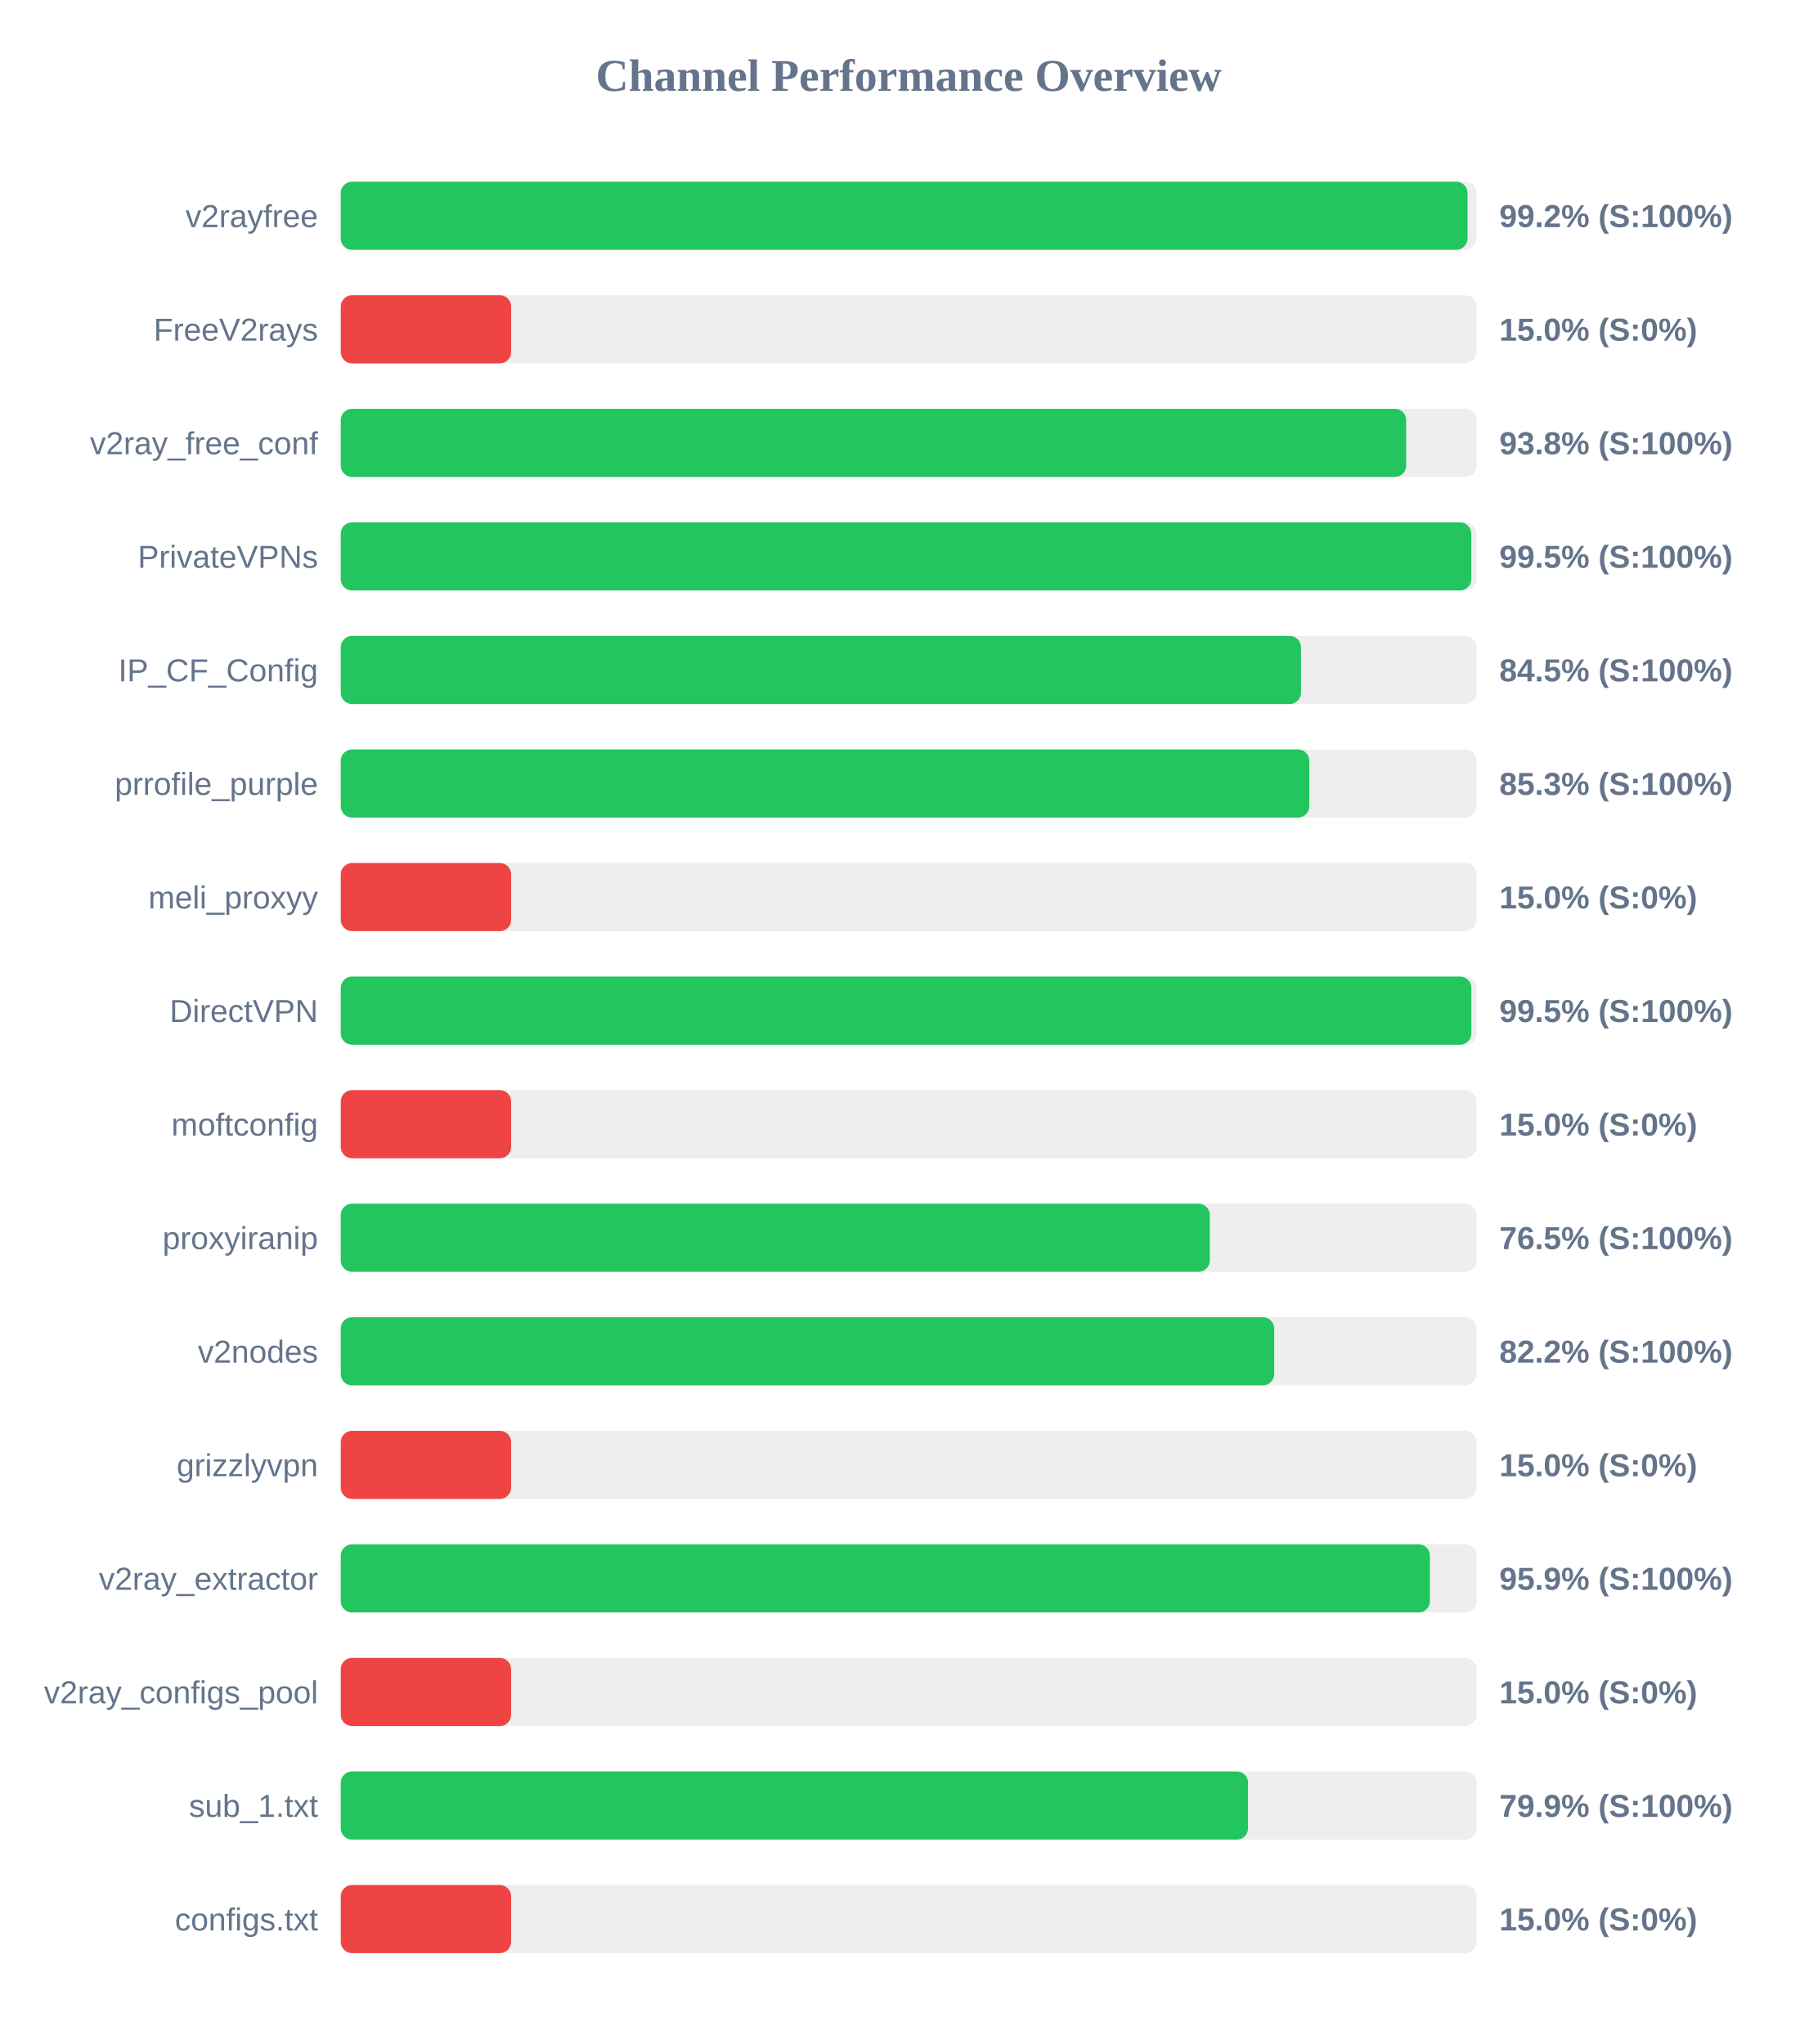
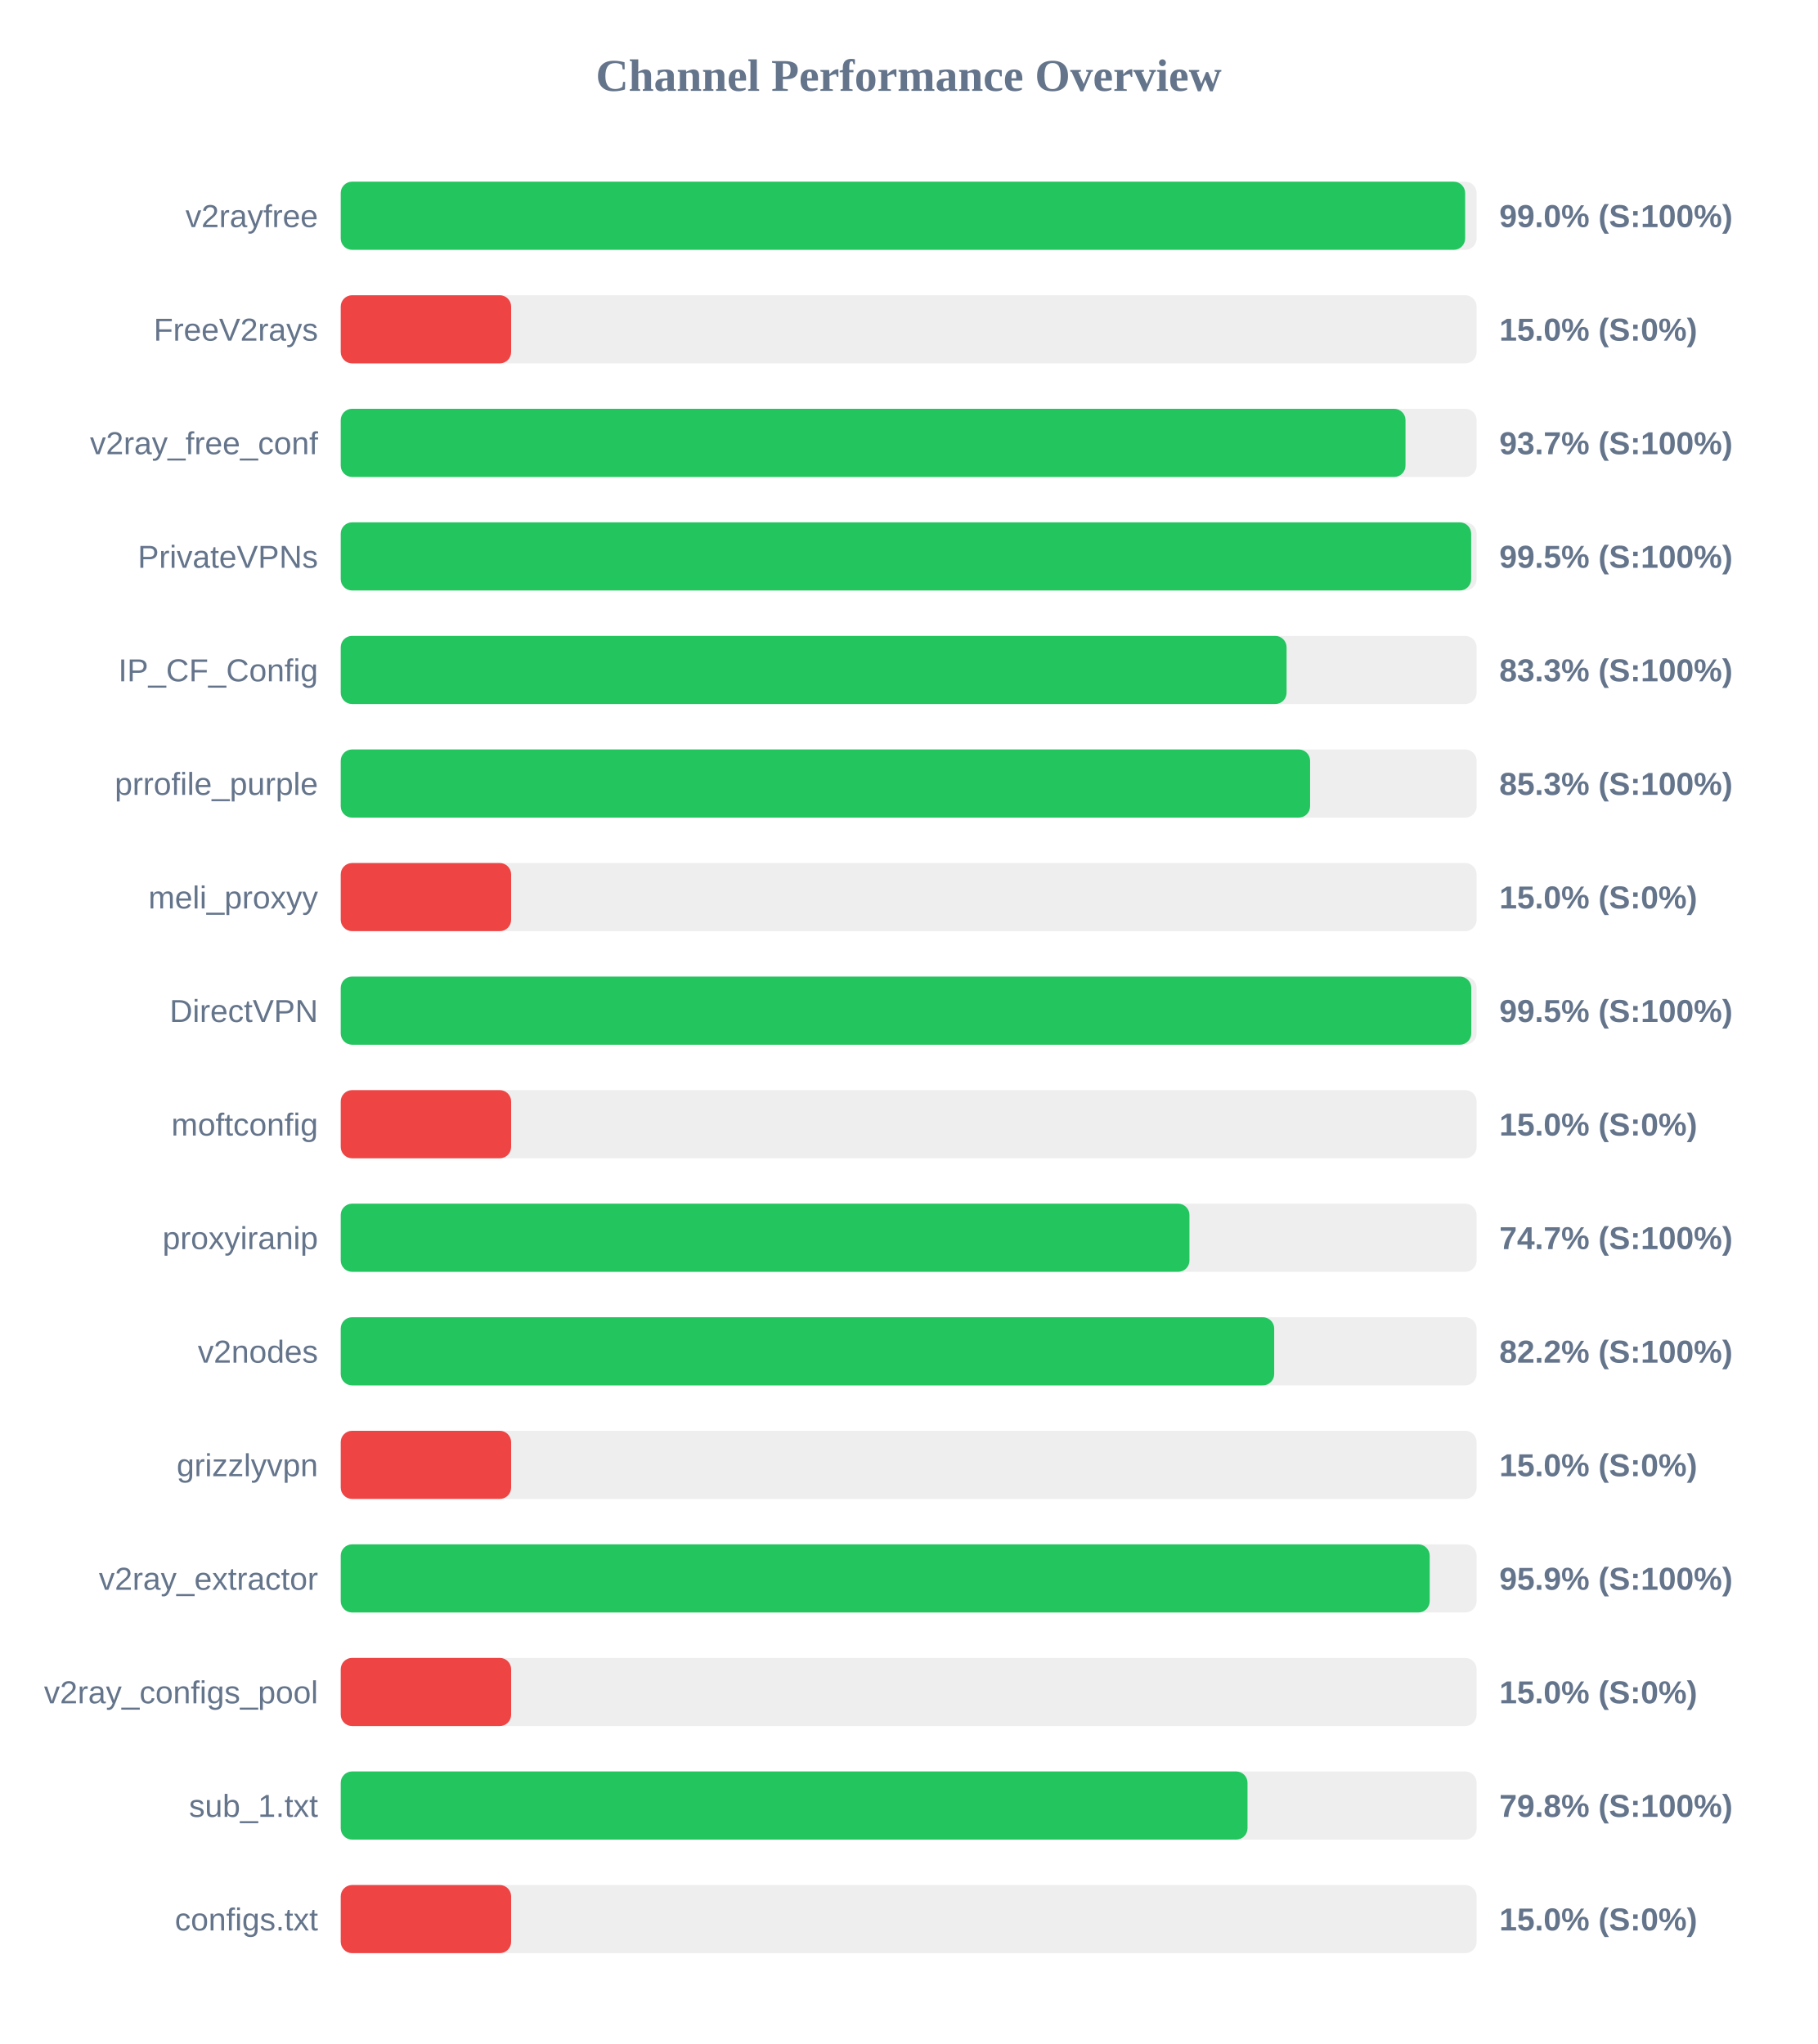
<svg xmlns="http://www.w3.org/2000/svg" width="800" height="900" version="1.1">
  <style>
        .row { font: 14px Arial; fill: #64748b; }
        .score { font: bold 14px Arial; fill: #64748b; }
    </style>
  <text x="400" y="40" text-anchor="middle" font-size="20px" font-weight="bold" fill="#64748b">Channel Performance Overview</text>
  <rect x="150" y="80" width="500" height="30" fill="#eee" rx="5" />
-   <rect x="150" y="80" width="496.0" height="30" fill="#22c55e" rx="5" />
+   <rect x="150" y="80" width="494.95" height="30" fill="#22c55e" rx="5" />
  <text x="140" y="100" text-anchor="end" class="row">v2rayfree</text>
-   <text x="660" y="100" text-anchor="start" class="score">99.2% (S:100%)</text>
+   <text x="660" y="100" text-anchor="start" class="score">99.0% (S:100%)</text>
  <rect x="150" y="130" width="500" height="30" fill="#eee" rx="5" />
  <rect x="150" y="130" width="75.0" height="30" fill="#ef4444" rx="5" />
  <text x="140" y="150" text-anchor="end" class="row">FreeV2rays</text>
  <text x="660" y="150" text-anchor="start" class="score">15.0% (S:0%)</text>
  <rect x="150" y="180" width="500" height="30" fill="#eee" rx="5" />
-   <rect x="150" y="180" width="469.0" height="30" fill="#22c55e" rx="5" />
+   <rect x="150" y="180" width="468.7" height="30" fill="#22c55e" rx="5" />
  <text x="140" y="200" text-anchor="end" class="row">v2ray_free_conf</text>
-   <text x="660" y="200" text-anchor="start" class="score">93.8% (S:100%)</text>
+   <text x="660" y="200" text-anchor="start" class="score">93.7% (S:100%)</text>
  <rect x="150" y="230" width="500" height="30" fill="#eee" rx="5" />
-   <rect x="150" y="230" width="497.65" height="30" fill="#22c55e" rx="5" />
+   <rect x="150" y="230" width="497.6" height="30" fill="#22c55e" rx="5" />
  <text x="140" y="250" text-anchor="end" class="row">PrivateVPNs</text>
  <text x="660" y="250" text-anchor="start" class="score">99.5% (S:100%)</text>
  <rect x="150" y="280" width="500" height="30" fill="#eee" rx="5" />
-   <rect x="150" y="280" width="422.7" height="30" fill="#22c55e" rx="5" />
+   <rect x="150" y="280" width="416.35" height="30" fill="#22c55e" rx="5" />
  <text x="140" y="300" text-anchor="end" class="row">IP_CF_Config</text>
-   <text x="660" y="300" text-anchor="start" class="score">84.5% (S:100%)</text>
+   <text x="660" y="300" text-anchor="start" class="score">83.3% (S:100%)</text>
  <rect x="150" y="330" width="500" height="30" fill="#eee" rx="5" />
-   <rect x="150" y="330" width="426.35" height="30" fill="#22c55e" rx="5" />
+   <rect x="150" y="330" width="426.7" height="30" fill="#22c55e" rx="5" />
  <text x="140" y="350" text-anchor="end" class="row">prrofile_purple</text>
  <text x="660" y="350" text-anchor="start" class="score">85.3% (S:100%)</text>
  <rect x="150" y="380" width="500" height="30" fill="#eee" rx="5" />
  <rect x="150" y="380" width="75.0" height="30" fill="#ef4444" rx="5" />
  <text x="140" y="400" text-anchor="end" class="row">meli_proxyy</text>
  <text x="660" y="400" text-anchor="start" class="score">15.0% (S:0%)</text>
  <rect x="150" y="430" width="500" height="30" fill="#eee" rx="5" />
-   <rect x="150" y="430" width="497.7" height="30" fill="#22c55e" rx="5" />
+   <rect x="150" y="430" width="497.65" height="30" fill="#22c55e" rx="5" />
  <text x="140" y="450" text-anchor="end" class="row">DirectVPN</text>
  <text x="660" y="450" text-anchor="start" class="score">99.5% (S:100%)</text>
  <rect x="150" y="480" width="500" height="30" fill="#eee" rx="5" />
  <rect x="150" y="480" width="75.0" height="30" fill="#ef4444" rx="5" />
  <text x="140" y="500" text-anchor="end" class="row">moftconfig</text>
  <text x="660" y="500" text-anchor="start" class="score">15.0% (S:0%)</text>
  <rect x="150" y="530" width="500" height="30" fill="#eee" rx="5" />
-   <rect x="150" y="530" width="382.55" height="30" fill="#22c55e" rx="5" />
+   <rect x="150" y="530" width="373.6" height="30" fill="#22c55e" rx="5" />
  <text x="140" y="550" text-anchor="end" class="row">proxyiranip</text>
-   <text x="660" y="550" text-anchor="start" class="score">76.5% (S:100%)</text>
+   <text x="660" y="550" text-anchor="start" class="score">74.7% (S:100%)</text>
  <rect x="150" y="580" width="500" height="30" fill="#eee" rx="5" />
  <rect x="150" y="580" width="410.9" height="30" fill="#22c55e" rx="5" />
  <text x="140" y="600" text-anchor="end" class="row">v2nodes</text>
  <text x="660" y="600" text-anchor="start" class="score">82.2% (S:100%)</text>
  <rect x="150" y="630" width="500" height="30" fill="#eee" rx="5" />
  <rect x="150" y="630" width="75.0" height="30" fill="#ef4444" rx="5" />
  <text x="140" y="650" text-anchor="end" class="row">grizzlyvpn</text>
  <text x="660" y="650" text-anchor="start" class="score">15.0% (S:0%)</text>
  <rect x="150" y="680" width="500" height="30" fill="#eee" rx="5" />
-   <rect x="150" y="680" width="479.45" height="30" fill="#22c55e" rx="5" />
+   <rect x="150" y="680" width="479.35" height="30" fill="#22c55e" rx="5" />
  <text x="140" y="700" text-anchor="end" class="row">v2ray_extractor</text>
  <text x="660" y="700" text-anchor="start" class="score">95.9% (S:100%)</text>
  <rect x="150" y="730" width="500" height="30" fill="#eee" rx="5" />
  <rect x="150" y="730" width="75.0" height="30" fill="#ef4444" rx="5" />
  <text x="140" y="750" text-anchor="end" class="row">v2ray_configs_pool</text>
  <text x="660" y="750" text-anchor="start" class="score">15.0% (S:0%)</text>
  <rect x="150" y="780" width="500" height="30" fill="#eee" rx="5" />
-   <rect x="150" y="780" width="399.4" height="30" fill="#22c55e" rx="5" />
+   <rect x="150" y="780" width="399.15" height="30" fill="#22c55e" rx="5" />
  <text x="140" y="800" text-anchor="end" class="row">sub_1.txt</text>
-   <text x="660" y="800" text-anchor="start" class="score">79.9% (S:100%)</text>
+   <text x="660" y="800" text-anchor="start" class="score">79.8% (S:100%)</text>
  <rect x="150" y="830" width="500" height="30" fill="#eee" rx="5" />
  <rect x="150" y="830" width="75.0" height="30" fill="#ef4444" rx="5" />
  <text x="140" y="850" text-anchor="end" class="row">configs.txt</text>
  <text x="660" y="850" text-anchor="start" class="score">15.0% (S:0%)</text>
</svg>
